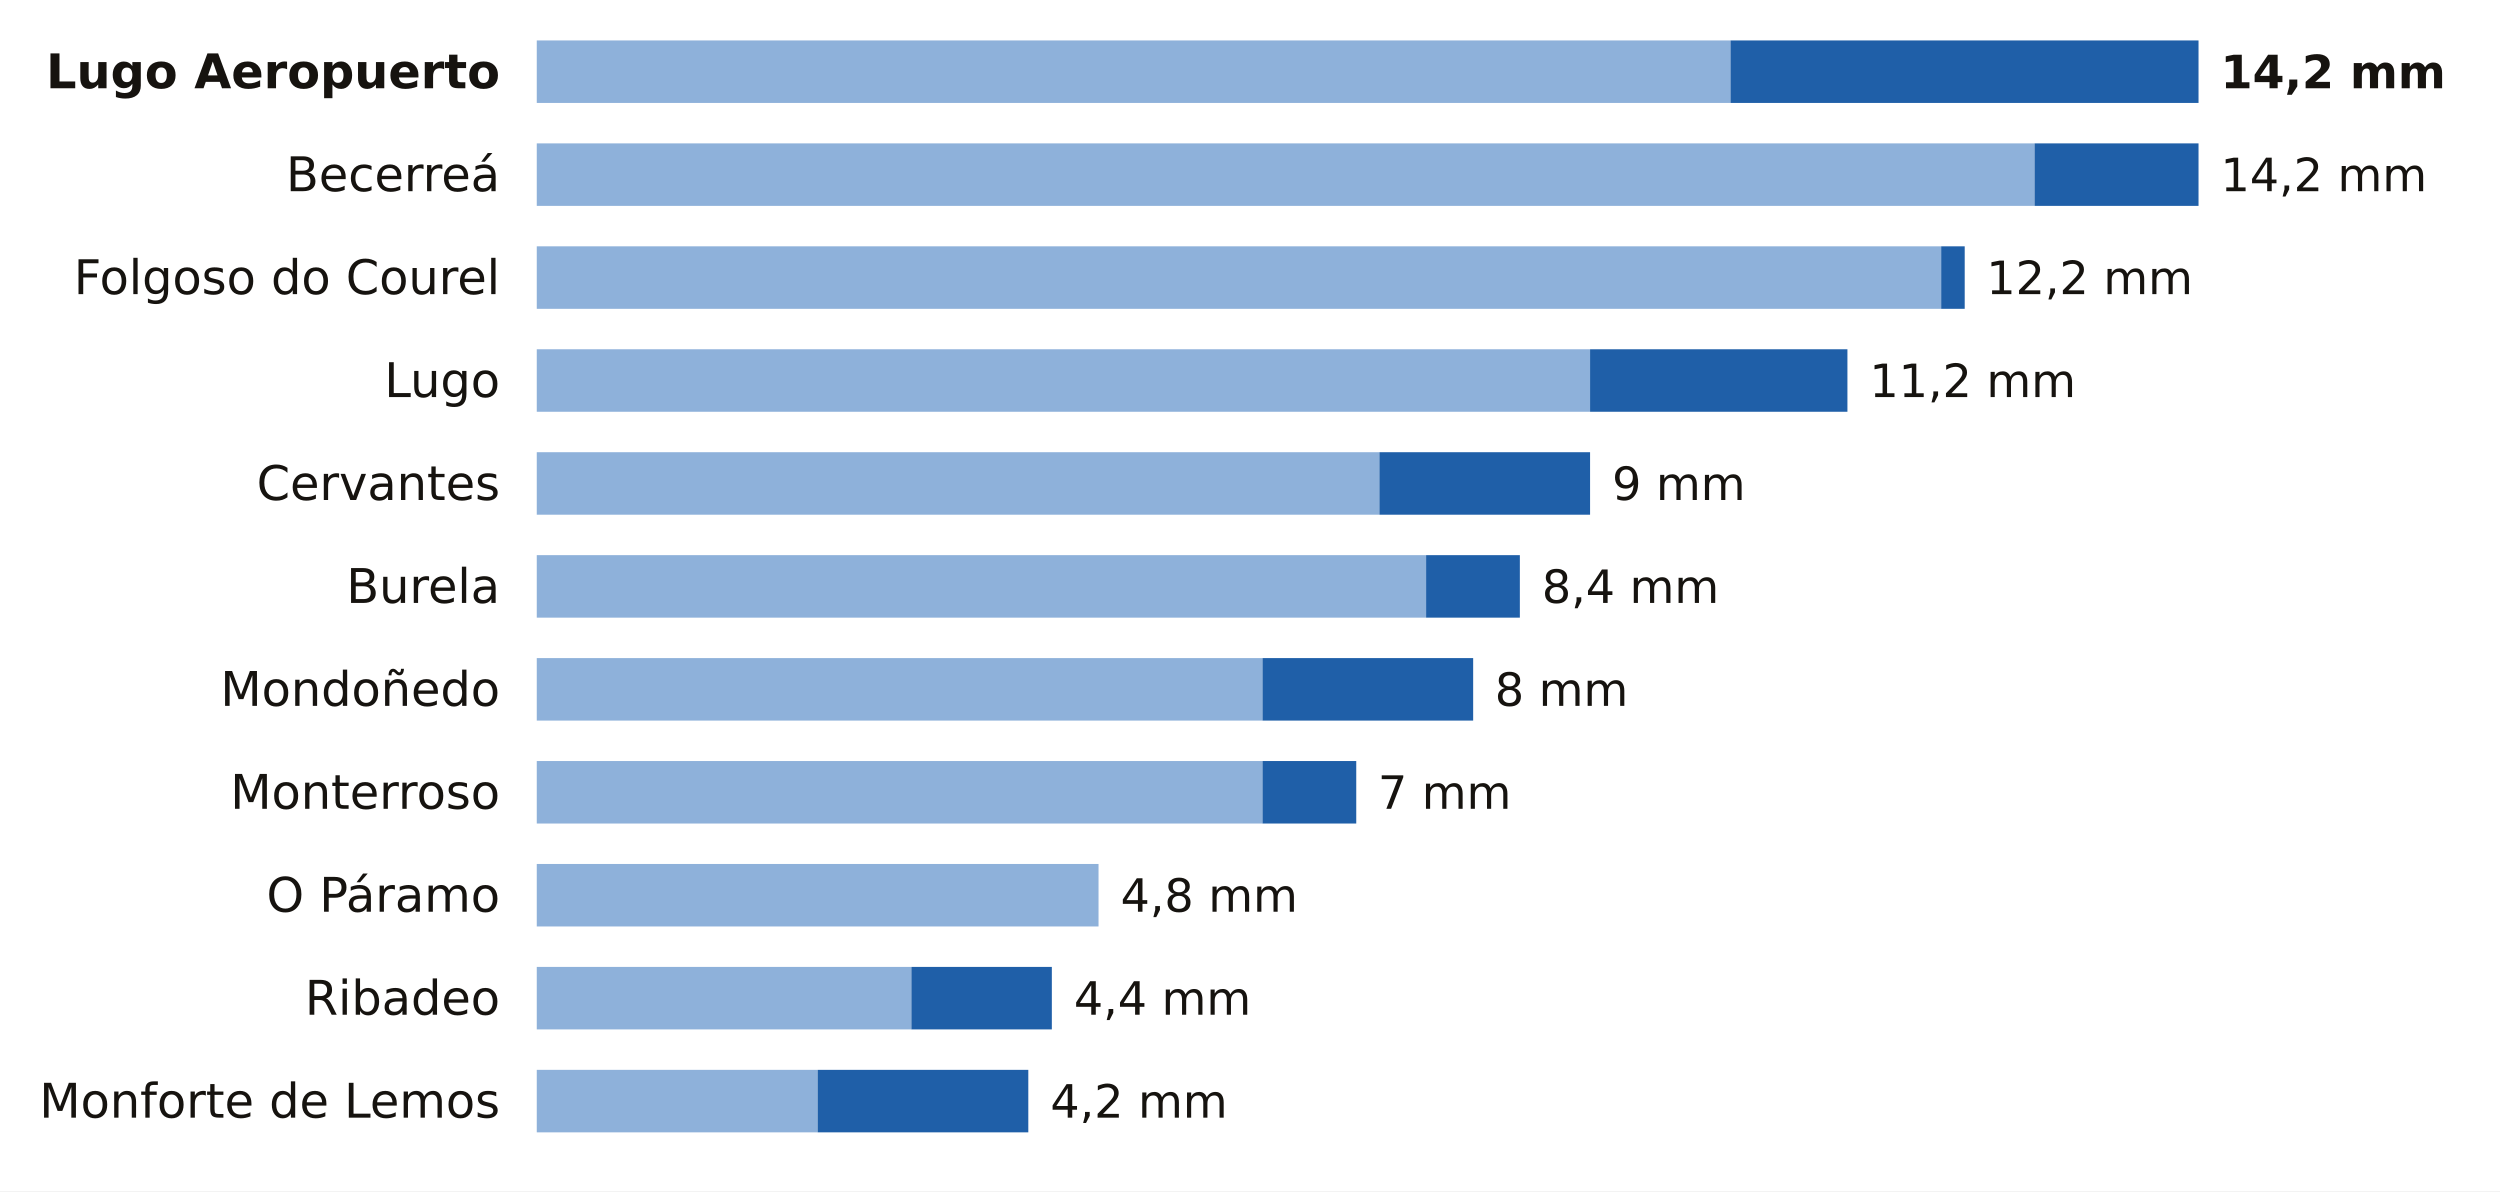
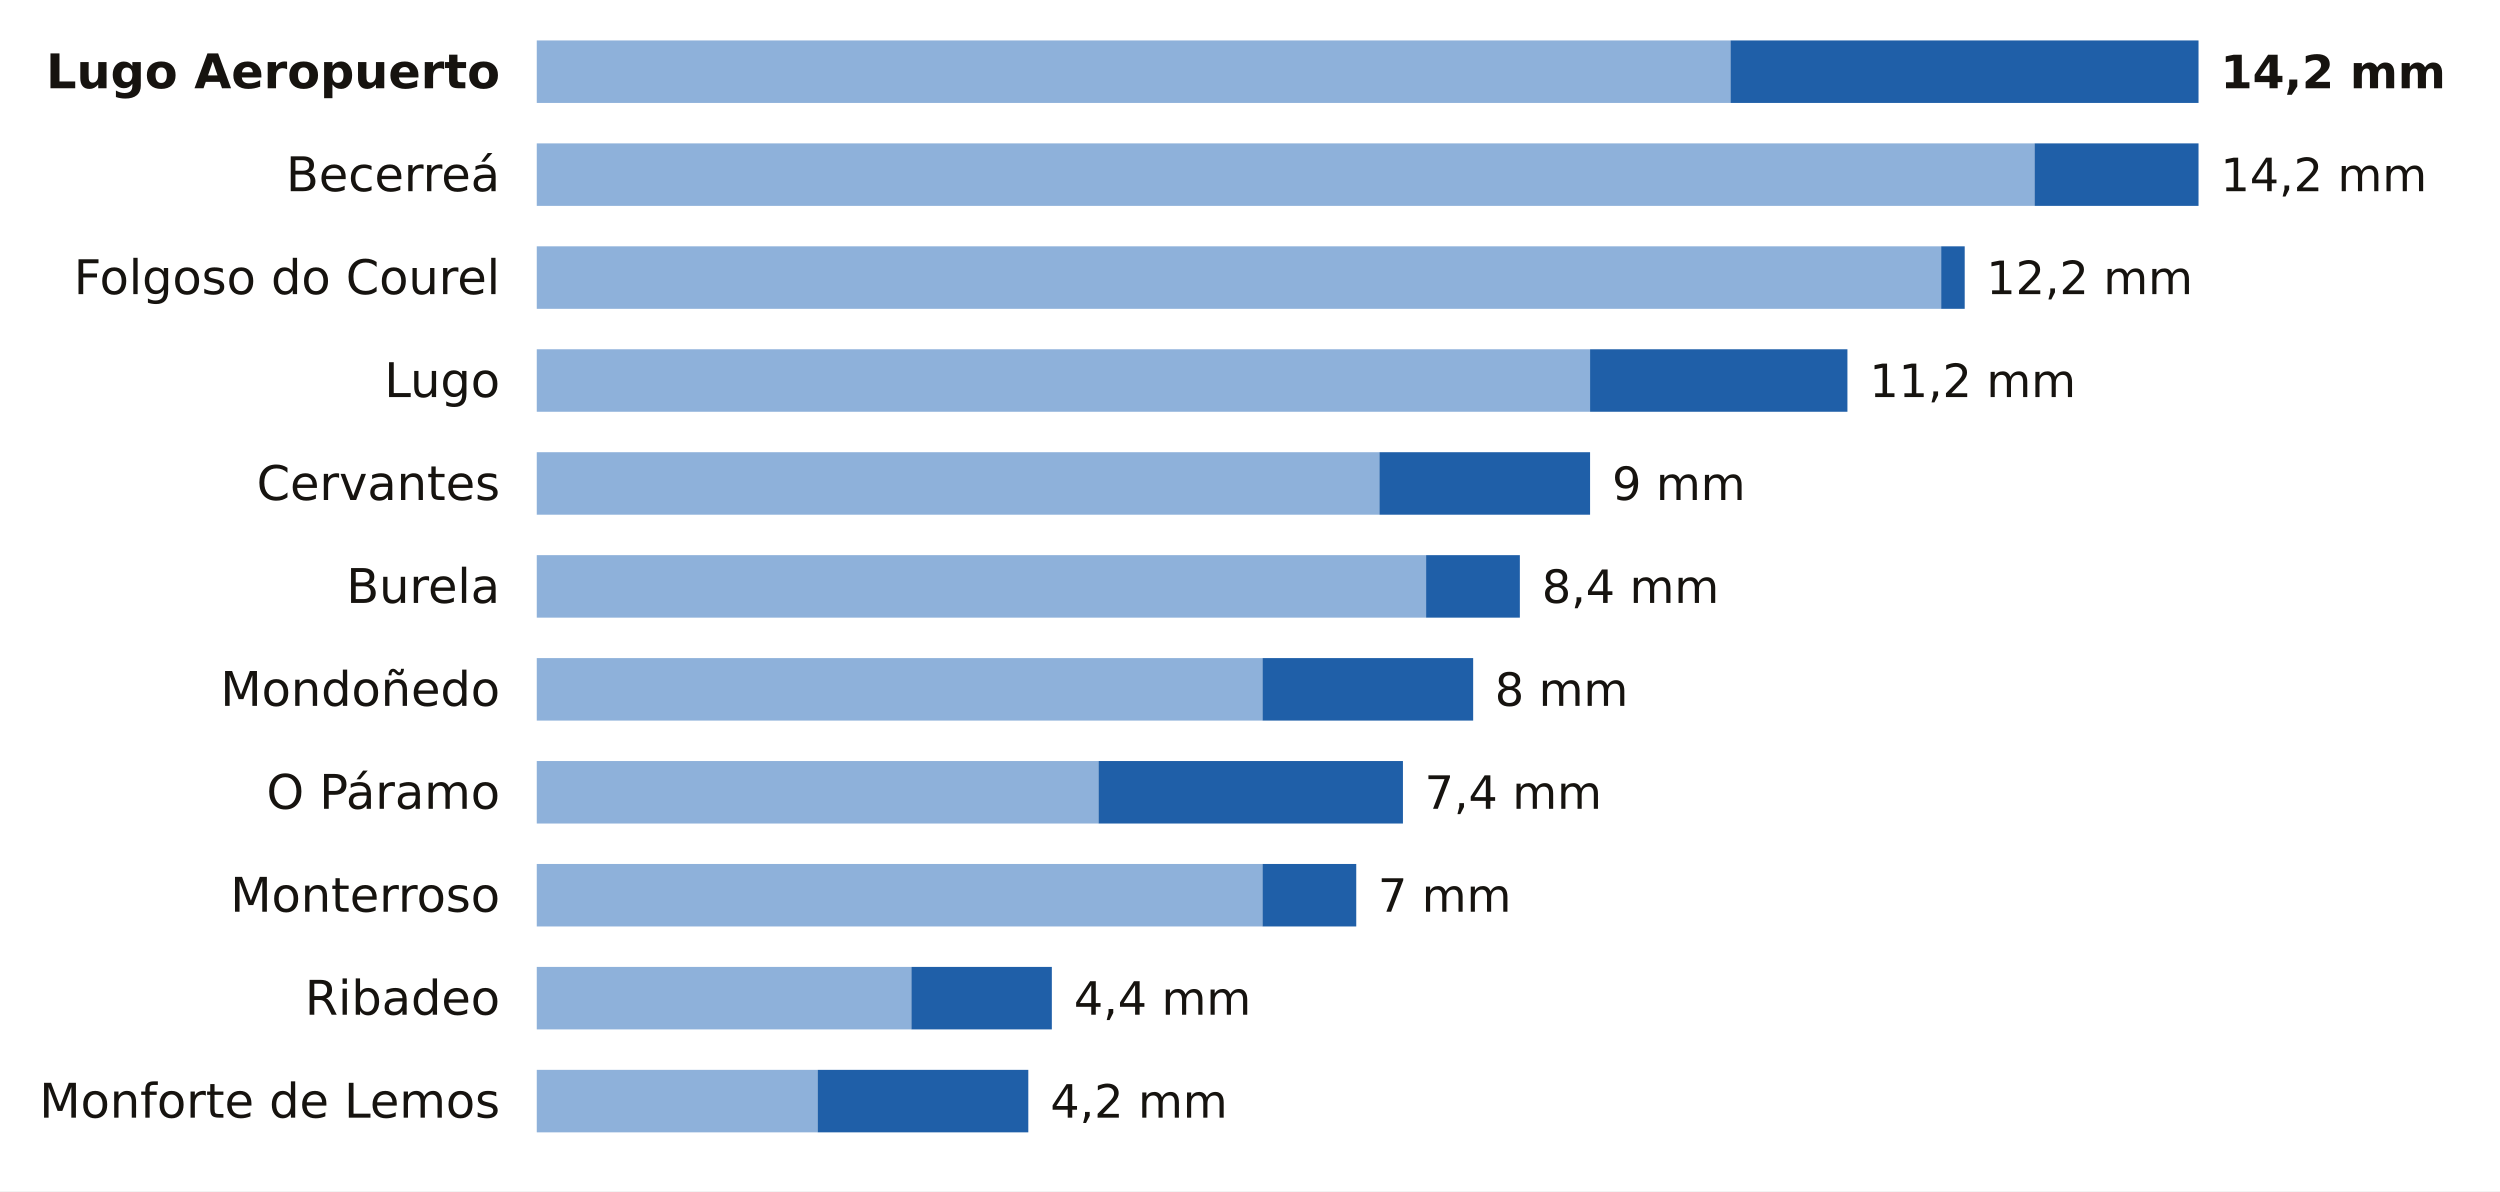
<svg xmlns="http://www.w3.org/2000/svg" viewBox="0 0 680 324" width="680" height="324" role="img" aria-label="La lluvia de los últimos 7 días en las estaciones de AEMET de Lugo">
  <rect width="680" height="324" fill="#FFFFFF" />
  <text x="136.0" y="24.0" font-size="13" fill="#16130F" text-anchor="end" font-weight="600" font-family="Public Sans, DejaVu Sans, Arial, sans-serif">Lugo Aeropuerto</text>
  <rect x="146" y="11" width="324.7" height="17" fill="#8EB1DA" />
  <rect x="470.7" y="11" width="127.3" height="17" fill="#1F5FA8" />
  <text x="604.0" y="24.0" font-size="12.5" fill="#16130F" text-anchor="start" font-weight="700" font-family="Public Sans, DejaVu Sans, Arial, sans-serif">14,2 mm</text>
  <text x="136.0" y="52.0" font-size="13" fill="#16130F" text-anchor="end" font-weight="400" font-family="Public Sans, DejaVu Sans, Arial, sans-serif">Becerreá</text>
  <rect x="146" y="39" width="407.4" height="17" fill="#8EB1DA" />
  <rect x="553.4" y="39" width="44.6" height="17" fill="#1F5FA8" />
  <text x="604.0" y="52.0" font-size="12.5" fill="#16130F" text-anchor="start" font-weight="500" font-family="Public Sans, DejaVu Sans, Arial, sans-serif">14,2 mm</text>
  <text x="136.0" y="80.0" font-size="13" fill="#16130F" text-anchor="end" font-weight="400" font-family="Public Sans, DejaVu Sans, Arial, sans-serif">Folgoso do Courel</text>
  <rect x="146" y="67" width="382.0" height="17" fill="#8EB1DA" />
  <rect x="528.0" y="67" width="6.4" height="17" fill="#1F5FA8" />
  <text x="540.3" y="80.0" font-size="12.5" fill="#16130F" text-anchor="start" font-weight="500" font-family="Public Sans, DejaVu Sans, Arial, sans-serif">12,2 mm</text>
  <text x="136.0" y="108.0" font-size="13" fill="#16130F" text-anchor="end" font-weight="400" font-family="Public Sans, DejaVu Sans, Arial, sans-serif">Lugo</text>
  <rect x="146" y="95" width="286.5" height="17" fill="#8EB1DA" />
  <rect x="432.5" y="95" width="70.0" height="17" fill="#1F5FA8" />
  <text x="508.5" y="108.0" font-size="12.5" fill="#16130F" text-anchor="start" font-weight="500" font-family="Public Sans, DejaVu Sans, Arial, sans-serif">11,2 mm</text>
  <text x="136.0" y="136.0" font-size="13" fill="#16130F" text-anchor="end" font-weight="400" font-family="Public Sans, DejaVu Sans, Arial, sans-serif">Cervantes</text>
  <rect x="146" y="123" width="229.2" height="17" fill="#8EB1DA" />
  <rect x="375.2" y="123" width="57.3" height="17" fill="#1F5FA8" />
  <text x="438.5" y="136.0" font-size="12.5" fill="#16130F" text-anchor="start" font-weight="500" font-family="Public Sans, DejaVu Sans, Arial, sans-serif">9 mm</text>
  <text x="136.0" y="164.0" font-size="13" fill="#16130F" text-anchor="end" font-weight="400" font-family="Public Sans, DejaVu Sans, Arial, sans-serif">Burela</text>
  <rect x="146" y="151" width="241.9" height="17" fill="#8EB1DA" />
  <rect x="387.9" y="151" width="25.5" height="17" fill="#1F5FA8" />
  <text x="419.4" y="164.0" font-size="12.5" fill="#16130F" text-anchor="start" font-weight="500" font-family="Public Sans, DejaVu Sans, Arial, sans-serif">8,4 mm</text>
  <text x="136.0" y="192.0" font-size="13" fill="#16130F" text-anchor="end" font-weight="400" font-family="Public Sans, DejaVu Sans, Arial, sans-serif">Mondoñedo</text>
  <rect x="146" y="179" width="197.4" height="17" fill="#8EB1DA" />
  <rect x="343.4" y="179" width="57.3" height="17" fill="#1F5FA8" />
  <text x="406.6" y="192.0" font-size="12.5" fill="#16130F" text-anchor="start" font-weight="500" font-family="Public Sans, DejaVu Sans, Arial, sans-serif">8 mm</text>
-   <text x="136.0" y="220.0" font-size="13" fill="#16130F" text-anchor="end" font-weight="400" font-family="Public Sans, DejaVu Sans, Arial, sans-serif">Monterroso</text>
-   <rect x="146" y="207" width="197.4" height="17" fill="#8EB1DA" />
-   <rect x="343.4" y="207" width="25.5" height="17" fill="#1F5FA8" />
-   <text x="374.8" y="220.0" font-size="12.5" fill="#16130F" text-anchor="start" font-weight="500" font-family="Public Sans, DejaVu Sans, Arial, sans-serif">7 mm</text>
-   <text x="136.0" y="248.0" font-size="13" fill="#16130F" text-anchor="end" font-weight="400" font-family="Public Sans, DejaVu Sans, Arial, sans-serif">O Páramo</text>
-   <rect x="146" y="235" width="152.8" height="17" fill="#8EB1DA" />
-   <text x="304.8" y="248.0" font-size="12.5" fill="#16130F" text-anchor="start" font-weight="500" font-family="Public Sans, DejaVu Sans, Arial, sans-serif">4,8 mm</text>
+   <text x="136.0" y="220.0" font-size="13" fill="#16130F" text-anchor="end" font-weight="400" font-family="Public Sans, DejaVu Sans, Arial, sans-serif">O Páramo</text>
+   <rect x="146" y="207" width="152.8" height="17" fill="#8EB1DA" />
+   <rect x="298.8" y="207" width="82.8" height="17" fill="#1F5FA8" />
+   <text x="387.5" y="220.0" font-size="12.5" fill="#16130F" text-anchor="start" font-weight="500" font-family="Public Sans, DejaVu Sans, Arial, sans-serif">7,4 mm</text>
+   <text x="136.0" y="248.0" font-size="13" fill="#16130F" text-anchor="end" font-weight="400" font-family="Public Sans, DejaVu Sans, Arial, sans-serif">Monterroso</text>
+   <rect x="146" y="235" width="197.4" height="17" fill="#8EB1DA" />
+   <rect x="343.4" y="235" width="25.5" height="17" fill="#1F5FA8" />
+   <text x="374.8" y="248.0" font-size="12.5" fill="#16130F" text-anchor="start" font-weight="500" font-family="Public Sans, DejaVu Sans, Arial, sans-serif">7 mm</text>
  <text x="136.0" y="276.0" font-size="13" fill="#16130F" text-anchor="end" font-weight="400" font-family="Public Sans, DejaVu Sans, Arial, sans-serif">Ribadeo</text>
  <rect x="146" y="263" width="101.9" height="17" fill="#8EB1DA" />
  <rect x="247.9" y="263" width="38.2" height="17" fill="#1F5FA8" />
  <text x="292.1" y="276.0" font-size="12.5" fill="#16130F" text-anchor="start" font-weight="500" font-family="Public Sans, DejaVu Sans, Arial, sans-serif">4,4 mm</text>
  <text x="136.0" y="304.0" font-size="13" fill="#16130F" text-anchor="end" font-weight="400" font-family="Public Sans, DejaVu Sans, Arial, sans-serif">Monforte de Lemos</text>
  <rect x="146" y="291" width="76.4" height="17" fill="#8EB1DA" />
  <rect x="222.4" y="291" width="57.3" height="17" fill="#1F5FA8" />
  <text x="285.7" y="304.0" font-size="12.5" fill="#16130F" text-anchor="start" font-weight="500" font-family="Public Sans, DejaVu Sans, Arial, sans-serif">4,2 mm</text>
</svg>
